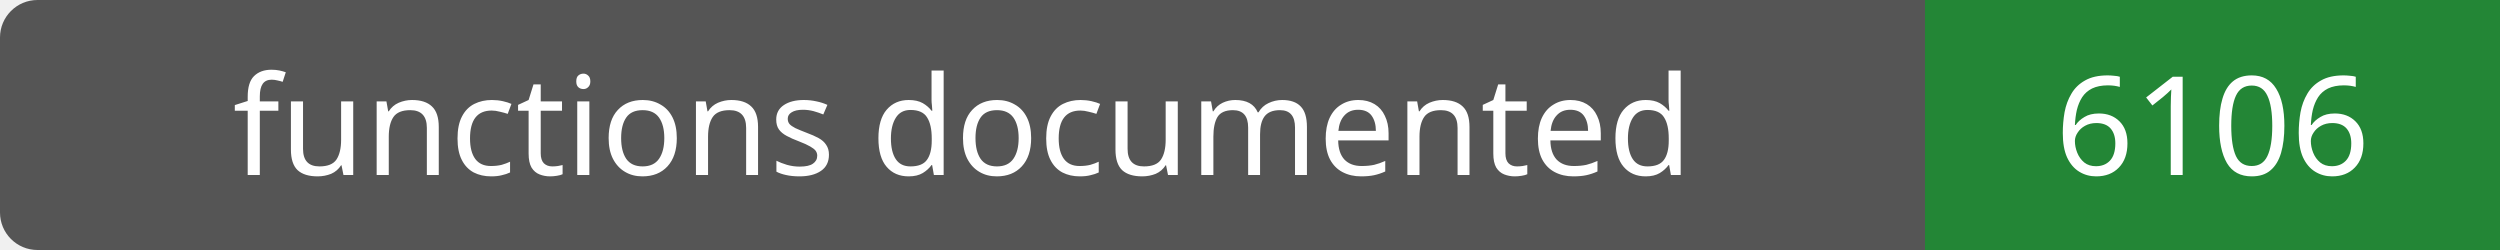
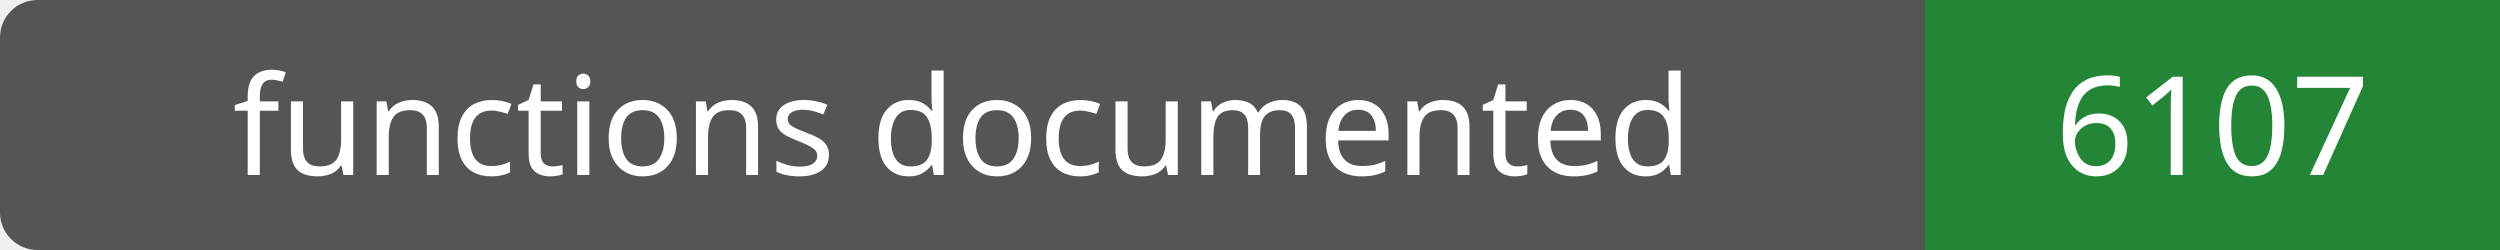
- <svg xmlns="http://www.w3.org/2000/svg" width="200" height="20" role="img" aria-label="functions documented: 6106">
+ <svg xmlns="http://www.w3.org/2000/svg" width="200" height="20" role="img" aria-label="functions documented: 6107">
  <rect width="200" height="20" rx="3" fill="#555" />
  <path fill="#238636" d="M154 0h46v20H154z" />
  <g fill="#fff" text-anchor="middle" font-family="Verdana,sans-serif" font-size="11">
    <text x="77.0" y="14">functions documented</text>
-     <text x="177.0" y="14">6106</text>
+     <text x="177.0" y="14">6107</text>
  </g>
</svg>
